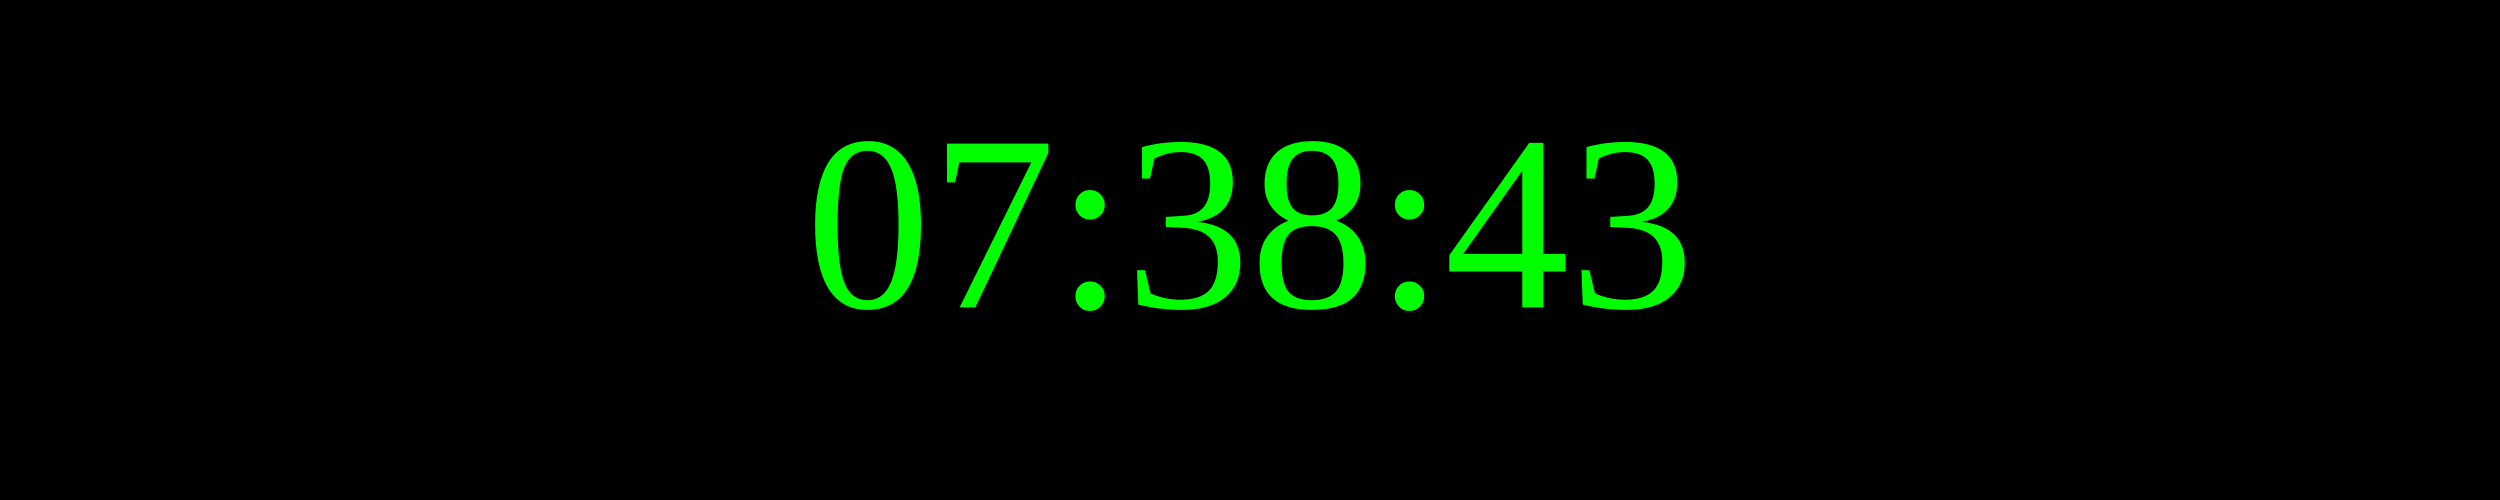
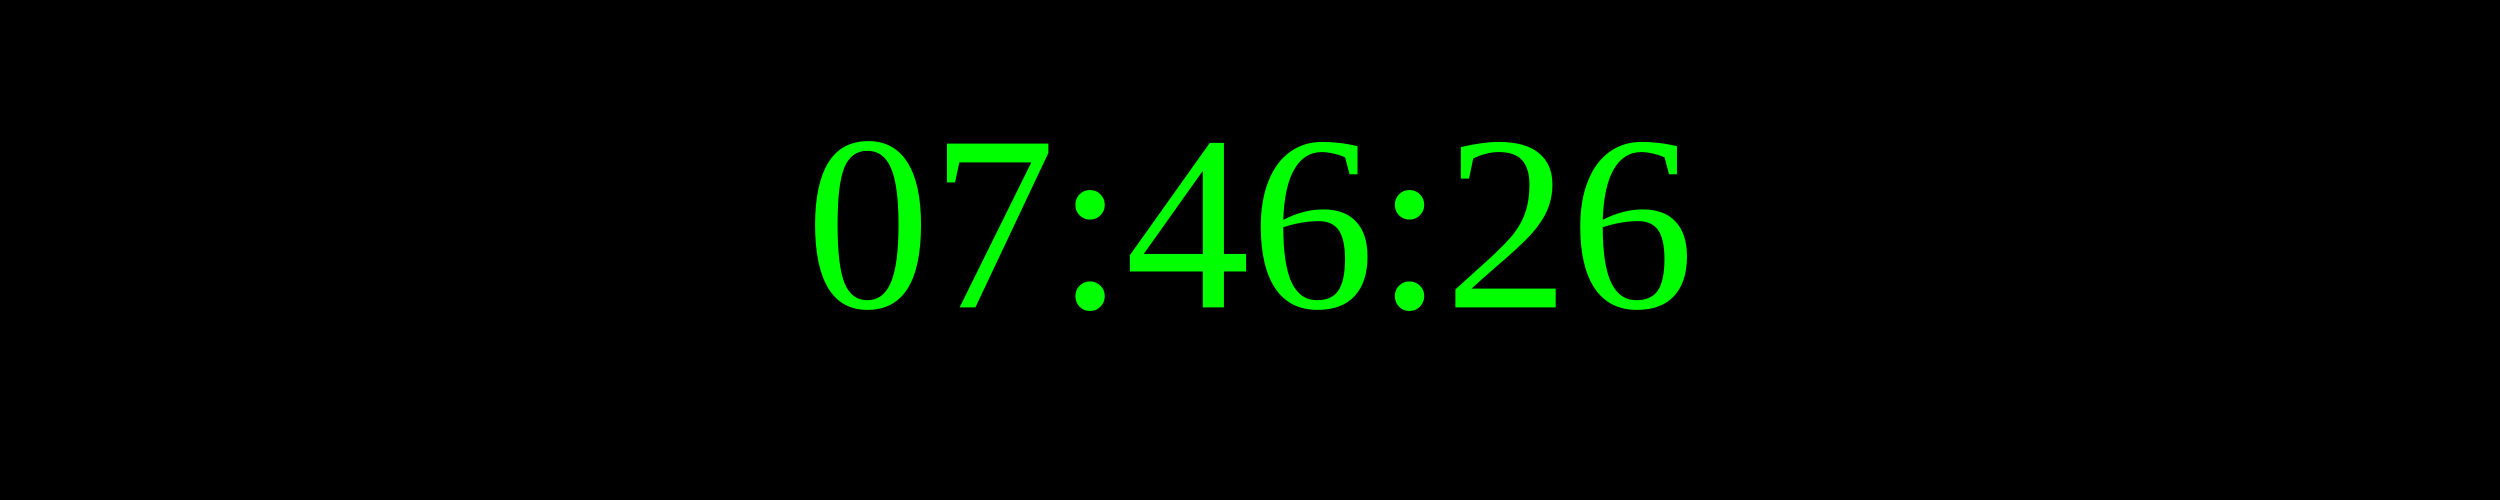
<svg xmlns="http://www.w3.org/2000/svg" width="250" height="50">
  <rect width="100%" height="100%" fill="black" />
  <text x="50%" y="50%" font-size="25" fill="lime" text-anchor="middle" dominant-baseline="middle">
- 07:38:43
+ 07:46:26
</text>
</svg>
